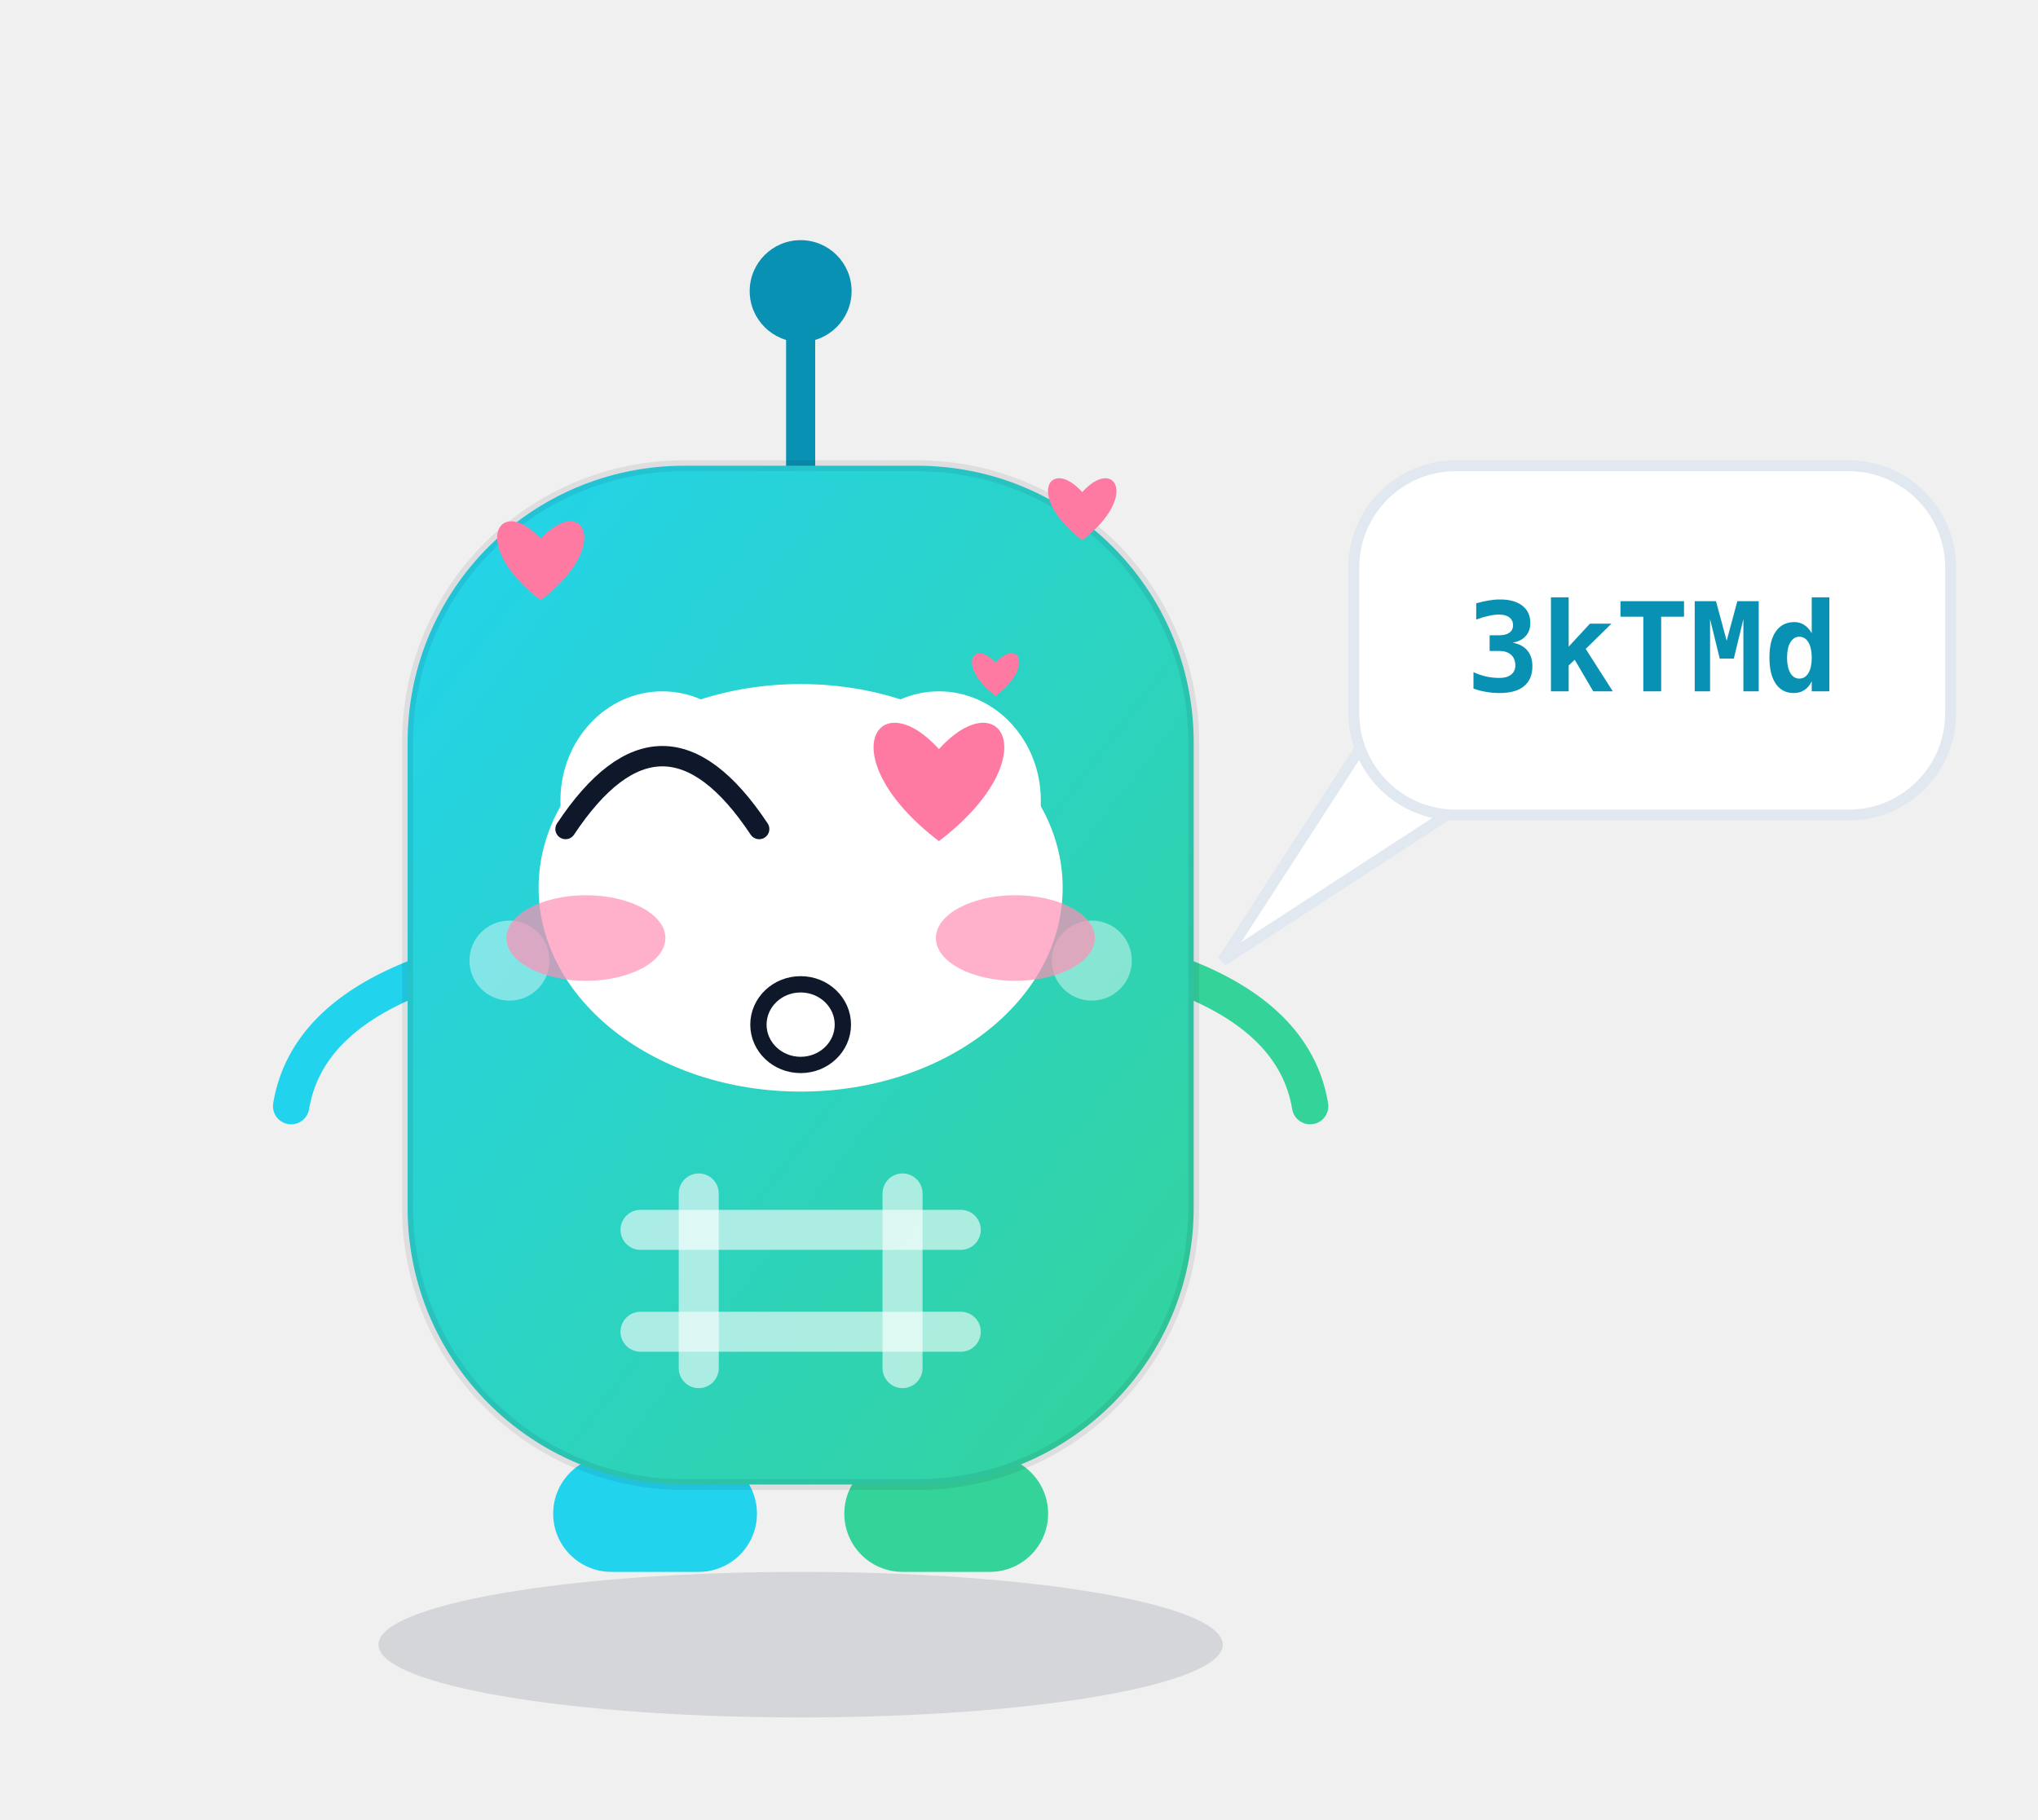
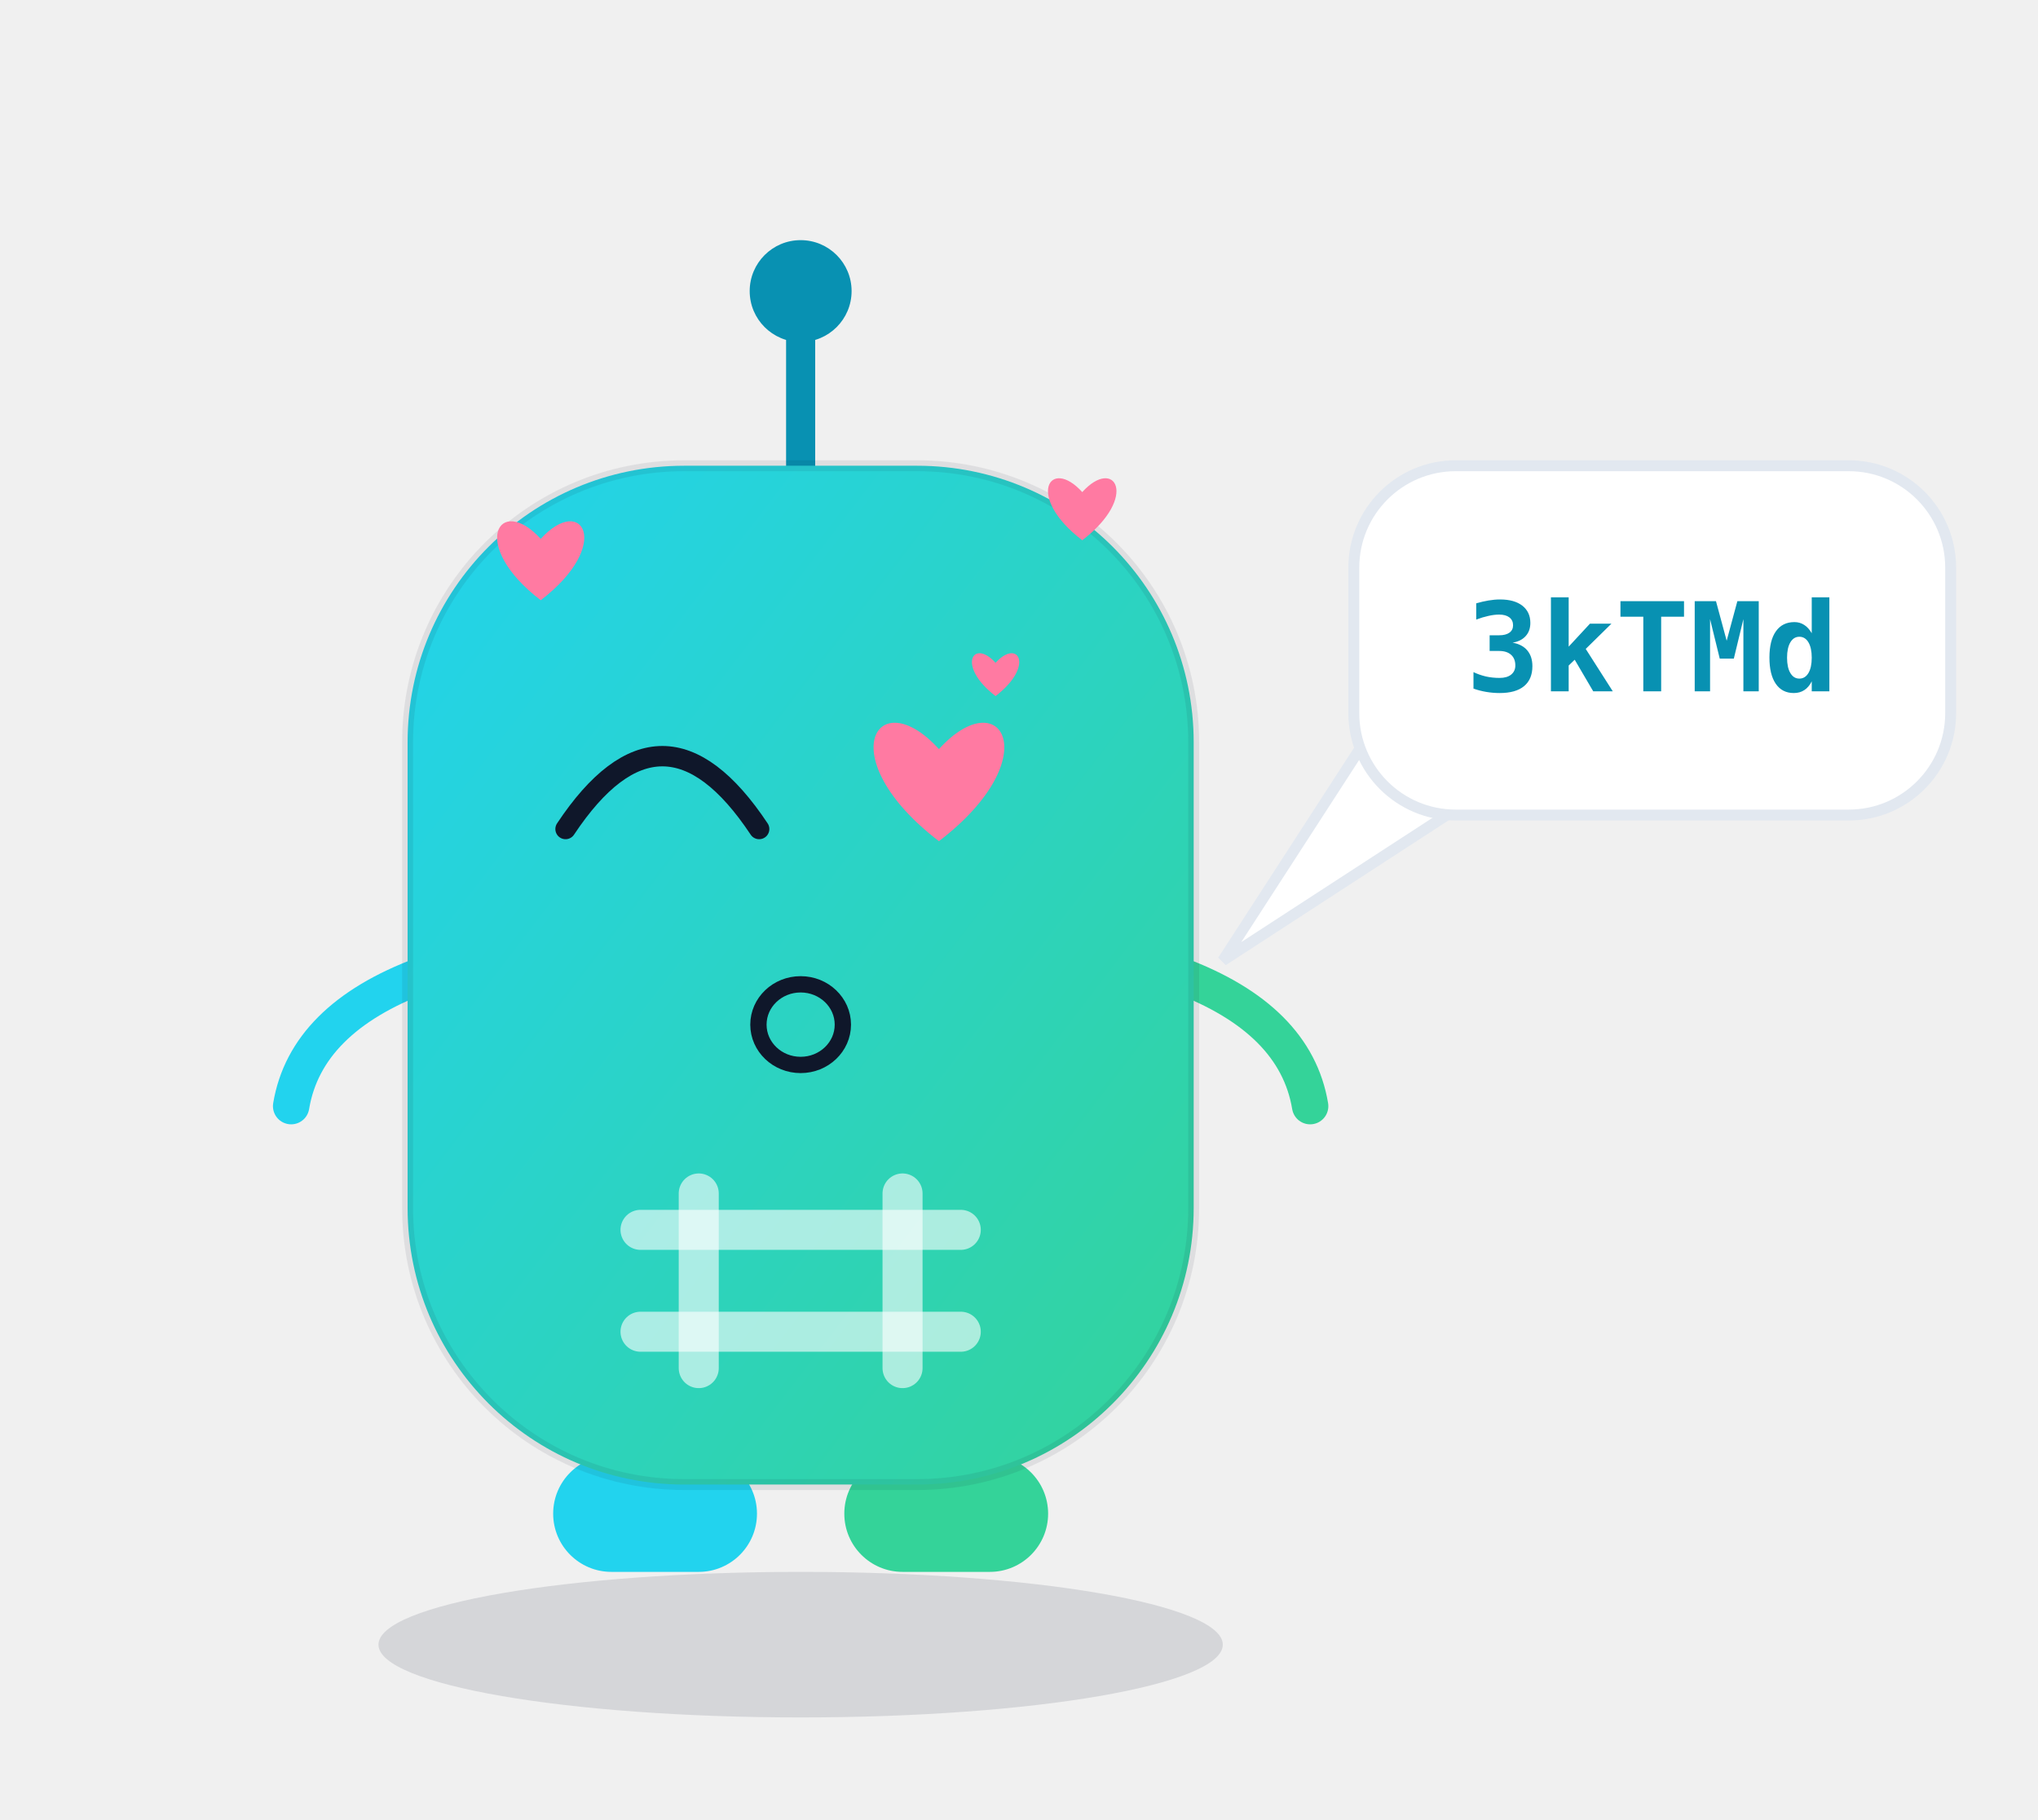
<svg xmlns="http://www.w3.org/2000/svg" viewBox="0 0 280 250" width="280" height="250" role="img" aria-label="哈希迪 Hashy · 撒娇 Coquettish">
  <style>
.ex-motion { animation: ex-sway 2.4s ease-in-out infinite; transform-box: fill-box; transform-origin: 50% 50%; }
.ex-anim-tear { animation: ex-tear 1.8s ease-in infinite; transform-box: fill-box; transform-origin: center; }
.ex-anim-sweat { animation: ex-tear 1.5s ease-in infinite; transform-box: fill-box; transform-origin: center; }
.ex-anim-heart { animation: ex-heart 2.2s ease-out infinite; transform-box: fill-box; transform-origin: center; }
.ex-anim-spark { animation: ex-spark 1.9s ease-in-out infinite; transform-box: fill-box; transform-origin: center; }
.ex-anim-rain { animation: ex-rain 1.4s linear infinite; transform-box: fill-box; transform-origin: center; }
.ex-anim-confetti { animation: ex-confetti 2.4s linear infinite; transform-box: fill-box; transform-origin: center; }
.ex-anim-pulse { animation: ex-pulse 1.6s ease-in-out infinite; transform-box: fill-box; transform-origin: center; }
.ex-anim-knock { animation: ex-knock 0.55s ease-in-out infinite; transform-box: fill-box; transform-origin: center; }
.ex-anim-knockline { animation: ex-knockline 0.55s ease-out infinite; transform-box: fill-box; transform-origin: center; }
.ex-anim-palm { animation: ex-palm 0.9s ease-in-out infinite; transform-box: fill-box; transform-origin: center; }
.ex-anim-steam { animation: ex-steam 1.8s ease-out infinite; transform-box: fill-box; transform-origin: center; }
.ex-anim-shock { animation: ex-shock 0.5s ease-in-out infinite; transform-box: fill-box; transform-origin: center; }
.ex-anim-please { animation: ex-please 1.4s ease-in-out infinite; transform-box: fill-box; transform-origin: center; }
.ex-anim-drift { animation: ex-drift 4.5s ease-in-out infinite; transform-box: fill-box; transform-origin: center; }
@keyframes ex-sway { 0%,100% { transform: rotate(0deg); } 50% { transform: rotate(-2.5deg); } }
@keyframes ex-tear { 0% { transform: translateY(0); opacity: 0; } 18% { opacity: 1; } 100% { transform: translateY(15.4px); opacity: 0; } }
@keyframes ex-heart { 0% { transform: translateY(0) scale(.65); opacity: 0; } 20% { opacity: 1; } 100% { transform: translateY(-25.2px) scale(1.15); opacity: 0; } }
@keyframes ex-spark { 0%,100% { transform: scale(.6) rotate(0deg); opacity: .3; } 50% { transform: scale(1.15) rotate(25deg); opacity: 1; } }
@keyframes ex-rain { 0% { transform: translateY(0); opacity: 0; } 20% { opacity: 1; } 100% { transform: translateY(16.8px); opacity: 0; } }
@keyframes ex-confetti { 0% { transform: translateY(-4.9px) rotate(0deg); opacity: 1; } 100% { transform: translateY(22.4px) rotate(200deg); opacity: 0; } }
@keyframes ex-pulse { 0%,100% { transform: scale(1); opacity: .35; } 50% { transform: scale(1.18); opacity: .7; } }
@keyframes ex-knock { 0%,100% { transform: translateX(6.3px); } 35% { transform: translateX(0); } }
@keyframes ex-knockline { 0%,100% { transform: scaleX(.6); opacity: .35; } 35% { transform: scaleX(1); opacity: 1; } }
@keyframes ex-palm { 0%,100% { transform: translateY(0) rotate(0deg); } 50% { transform: translateY(-1.68px) rotate(-4deg); } }
@keyframes ex-steam { 0% { transform: translateY(0); opacity: .7; } 100% { transform: translateY(-12.6px); opacity: 0; } }
@keyframes ex-shock { 0%,100% { transform: scaleX(.7); opacity: .4; } 50% { transform: scaleX(1.25); opacity: 1; } }
@keyframes ex-please { 0%,100% { transform: translateY(0); } 50% { transform: translateY(-2.52px); } }
@keyframes ex-drift { 0%,100% { transform: translateY(0); } 50% { transform: translateY(-2.8px); } }
@media (prefers-reduced-motion: reduce) {
  .ex-motion, [class*="ex-anim-"] { animation: none !important; }
}
</style>
  <g class="ex-motion ex-coquettish">
    <g class="ex-base">
      <defs>
        <style>text { font-family: ui-monospace, SFMono-Regular, Menlo, Consolas, "DejaVu Sans Mono", "PingFang SC", "Microsoft YaHei", monospace; }
      .m-shadow { fill: rgba(15,23,42,.12); }
      .m-accent { color: #0891b2; }
      .m-panel  { fill: #ffffff; stroke: #e2e8f0; stroke-width: 1.5; }
      .m-cheek  { fill: rgba(255,255,255,.42); }
      .m-ink    { stroke: rgba(15,23,42,.78); }
      .m-id     { fill: #0891b2; }

      @media (prefers-color-scheme: dark) {
        .m-shadow { fill: rgba(0,0,0,.45); }
        .m-accent { color: #22d3ee; }
        .m-panel  { fill: #0f172a; stroke: #1e293b; }
        .m-cheek  { fill: rgba(255,255,255,.32); }
        .m-ink    { stroke: rgba(15,23,42,.82); }
        .m-id     { fill: #22d3ee; }
      }</style>
        <linearGradient id="bodyGrad" x1="0" y1="0" x2="1" y2="1">
          <stop offset="0" stop-color="#22d3ee" />
          <stop offset="1" stop-color="#34d399" />
        </linearGradient>
      </defs>
      <ellipse class="m-shadow" cx="110" cy="226" rx="58" ry="10" />
      <g class="m-accent" stroke="currentColor" fill="currentColor">
        <line x1="110" y1="66" x2="110" y2="46" stroke-width="4" stroke-linecap="round" />
        <circle cx="110" cy="40" r="7" stroke="none" />
      </g>
      <rect x="76" y="200" width="28" height="16" rx="8" fill="#22d3ee" />
      <rect x="116" y="200" width="28" height="16" rx="8" fill="#34d399" />
      <path d="M58 134 Q42 140 40 152" fill="none" stroke="#22d3ee" stroke-width="5" stroke-linecap="round" />
      <path d="M162 134 Q178 140 180 152" fill="none" stroke="#34d399" stroke-width="5" stroke-linecap="round" />
      <rect x="56" y="64" width="108" height="140" rx="38" fill="url(#bodyGrad)" stroke="rgba(15,23,42,.08)" stroke-width="1.5" />
-       <ellipse cx="91" cy="110" rx="14" ry="15" fill="#ffffff" />
-       <ellipse cx="129" cy="110" rx="14" ry="15" fill="#ffffff" />
-       <circle cx="93" cy="113" r="7" fill="#0f172a" />
-       <circle cx="131" cy="113" r="7" fill="#0f172a" />
-       <circle cx="90" cy="109" r="2.6" fill="#ffffff" />
-       <circle cx="128" cy="109" r="2.6" fill="#ffffff" />
-       <circle class="m-cheek" cx="70" cy="132" r="5.5" />
-       <circle class="m-cheek" cx="150" cy="132" r="5.5" />
-       <path class="m-ink" d="M95 136 Q110 149 125 136" fill="none" stroke-width="3.5" stroke-linecap="round" />
      <g stroke="rgba(255,255,255,.6)" stroke-width="5.5" stroke-linecap="round">
        <line x1="96" y1="164" x2="96" y2="188" />
        <line x1="124" y1="164" x2="124" y2="188" />
        <line x1="88" y1="169" x2="132" y2="169" />
        <line x1="88" y1="183" x2="132" y2="183" />
      </g>
      <path class="m-panel" d="M190 98 L168 132 L208 106 Z" />
      <rect class="m-panel" x="186" y="64" width="82" height="48" rx="14" />
      <text class="m-id" x="227" y="95" text-anchor="middle" font-size="17" font-weight="600">3kTMd</text>
    </g>
    <g class="ex-face">
-       <ellipse cx="110" cy="122" rx="36" ry="28" fill="#FFFFFF" />
      <path d="M 77.7,113.92 Q 91,93.9 104.3,113.92" fill="none" stroke="#0F172A" stroke-width="2.8" stroke-linecap="round" />
      <path class="ex-anim-pulse" style="animation-delay:0s" d="M 129,115.59 C 114.01,104.12 120.47,93.54 129,102.94 C 137.53,93.54 143.99,104.12 129,115.59 Z" fill="#FF7AA2" />
      <ellipse cx="110" cy="140.8" rx="5.8" ry="5.54" fill="none" stroke="#0F172A" stroke-width="2.24" />
-       <ellipse class="ex-anim-pulse" cx="80.5" cy="128.9" rx="10.92" ry="5.88" fill="#FF8FB3" opacity="0.7" />
-       <ellipse class="ex-anim-pulse" cx="139.5" cy="128.9" rx="10.92" ry="5.88" fill="#FF8FB3" opacity="0.7" />
      <path class="ex-anim-heart" style="animation-delay:0.0s" d="M 74.29,82.48 C 64.29,74.83 68.6,67.78 74.29,74.05 C 79.97,67.78 84.28,74.83 74.29,82.48 Z" fill="#FF7AA2" />
      <path class="ex-anim-heart" style="animation-delay:0.7s" d="M 148.69,74.24 C 140.83,68.23 144.22,62.69 148.69,67.62 C 153.15,62.69 156.54,68.23 148.69,74.24 Z" fill="#FF7AA2" />
      <path class="ex-anim-heart" style="animation-delay:1.3s" d="M 136.78,95.65 C 131.36,91.5 133.7,87.67 136.78,91.08 C 139.87,87.67 142.21,91.5 136.78,95.65 Z" fill="#FF7AA2" />
    </g>
  </g>
</svg>
